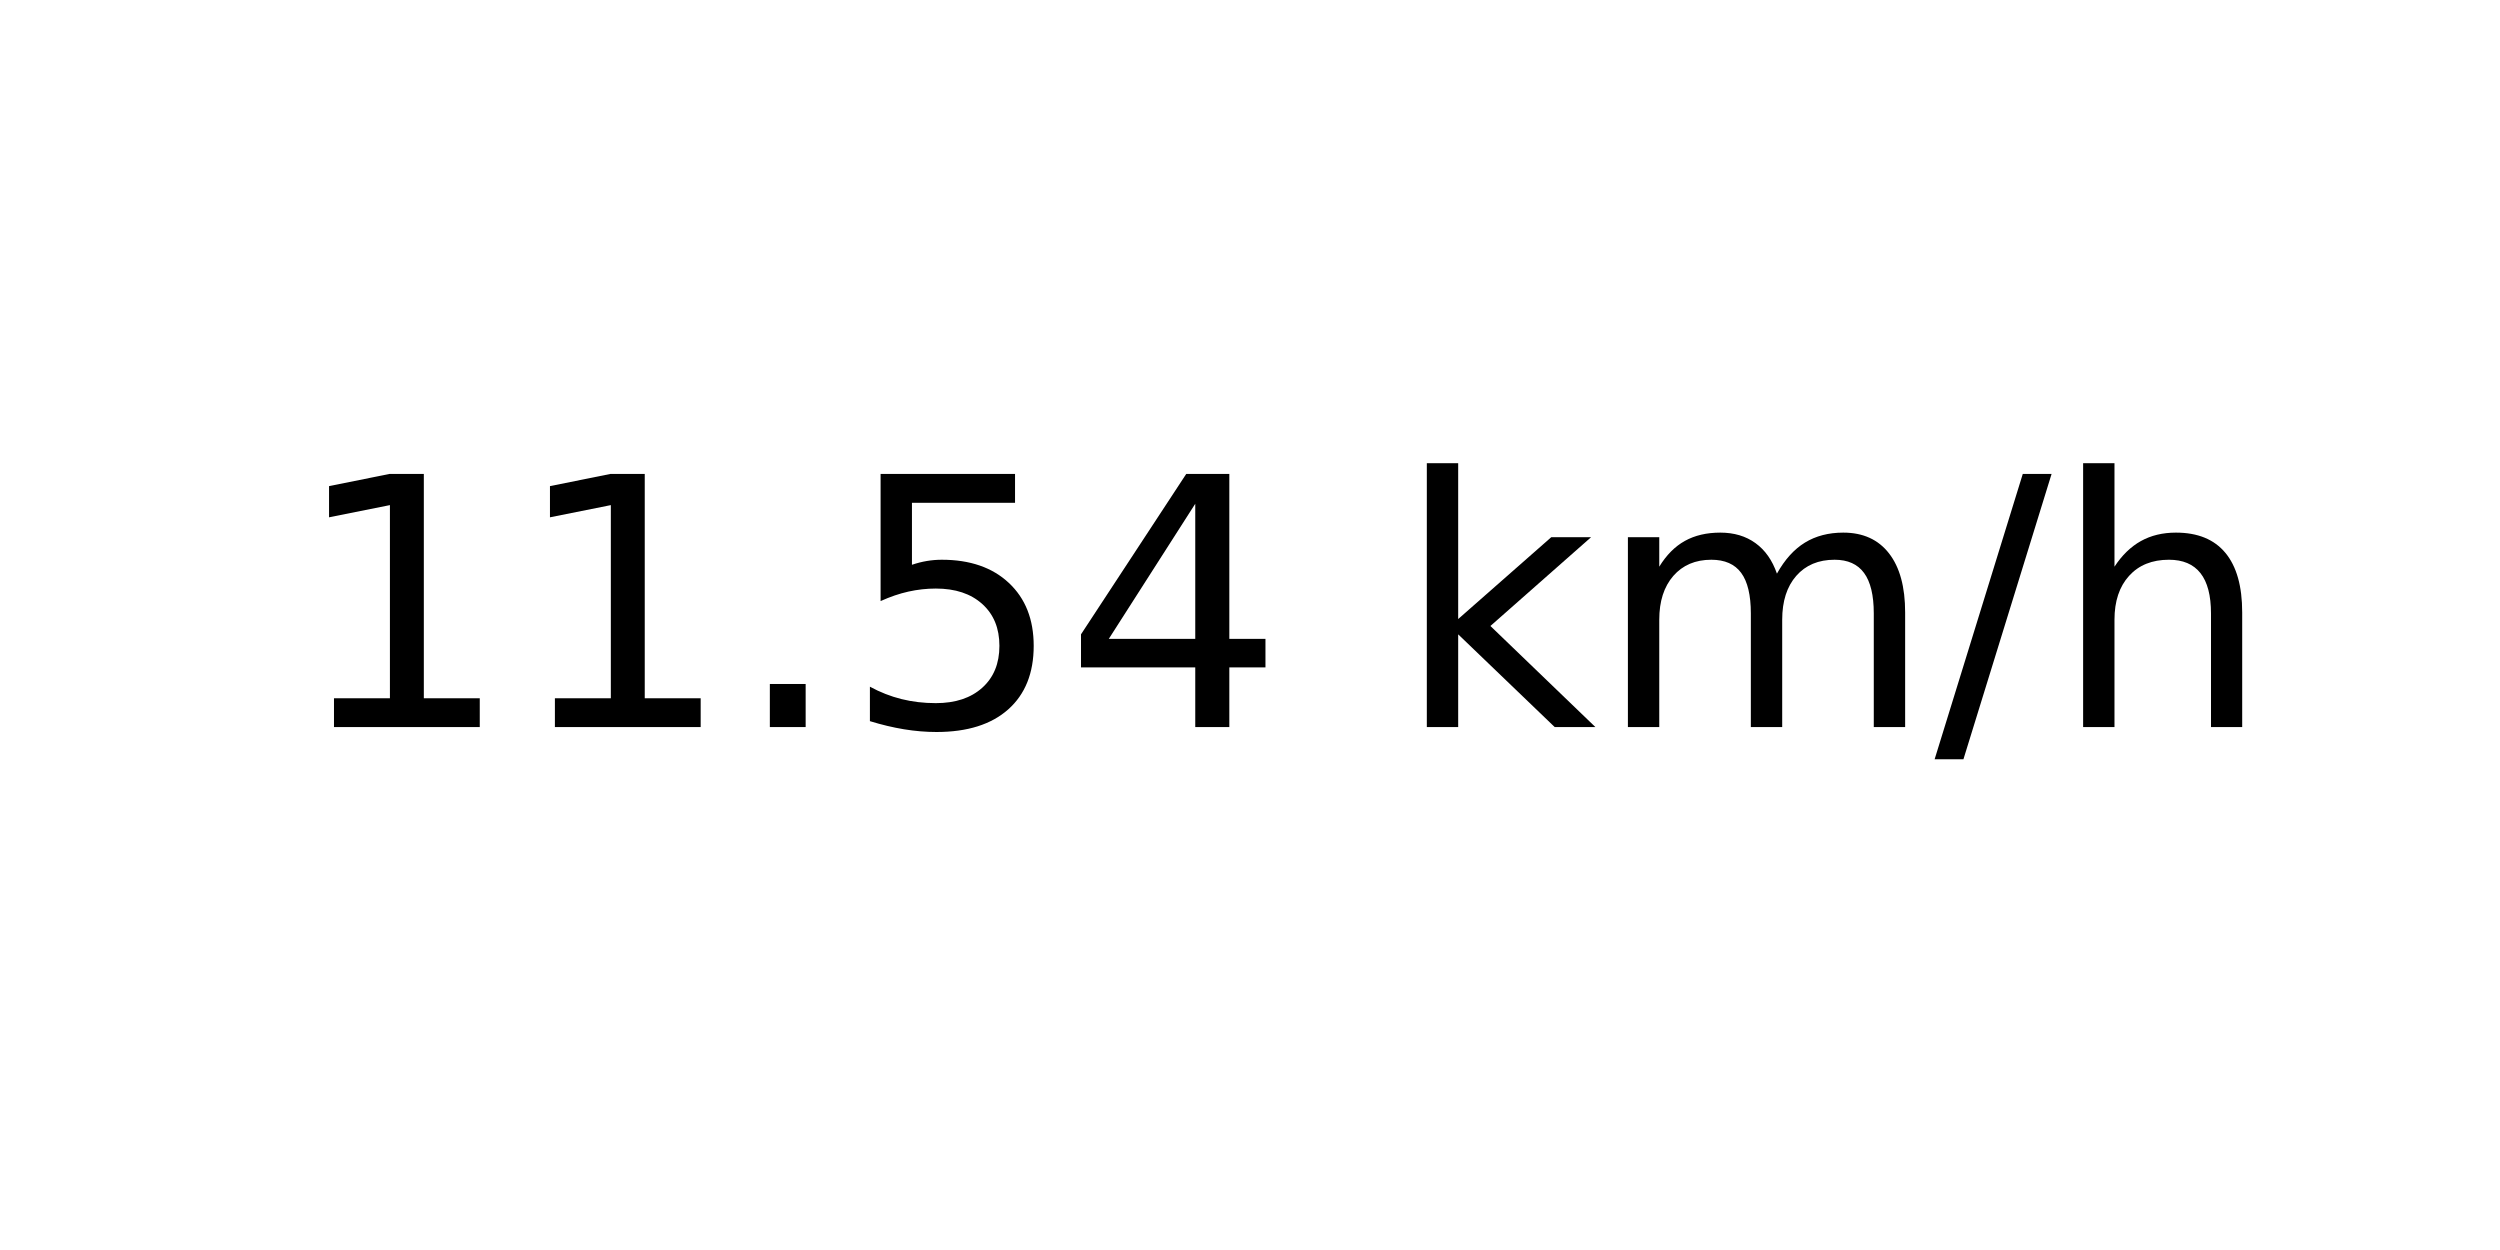
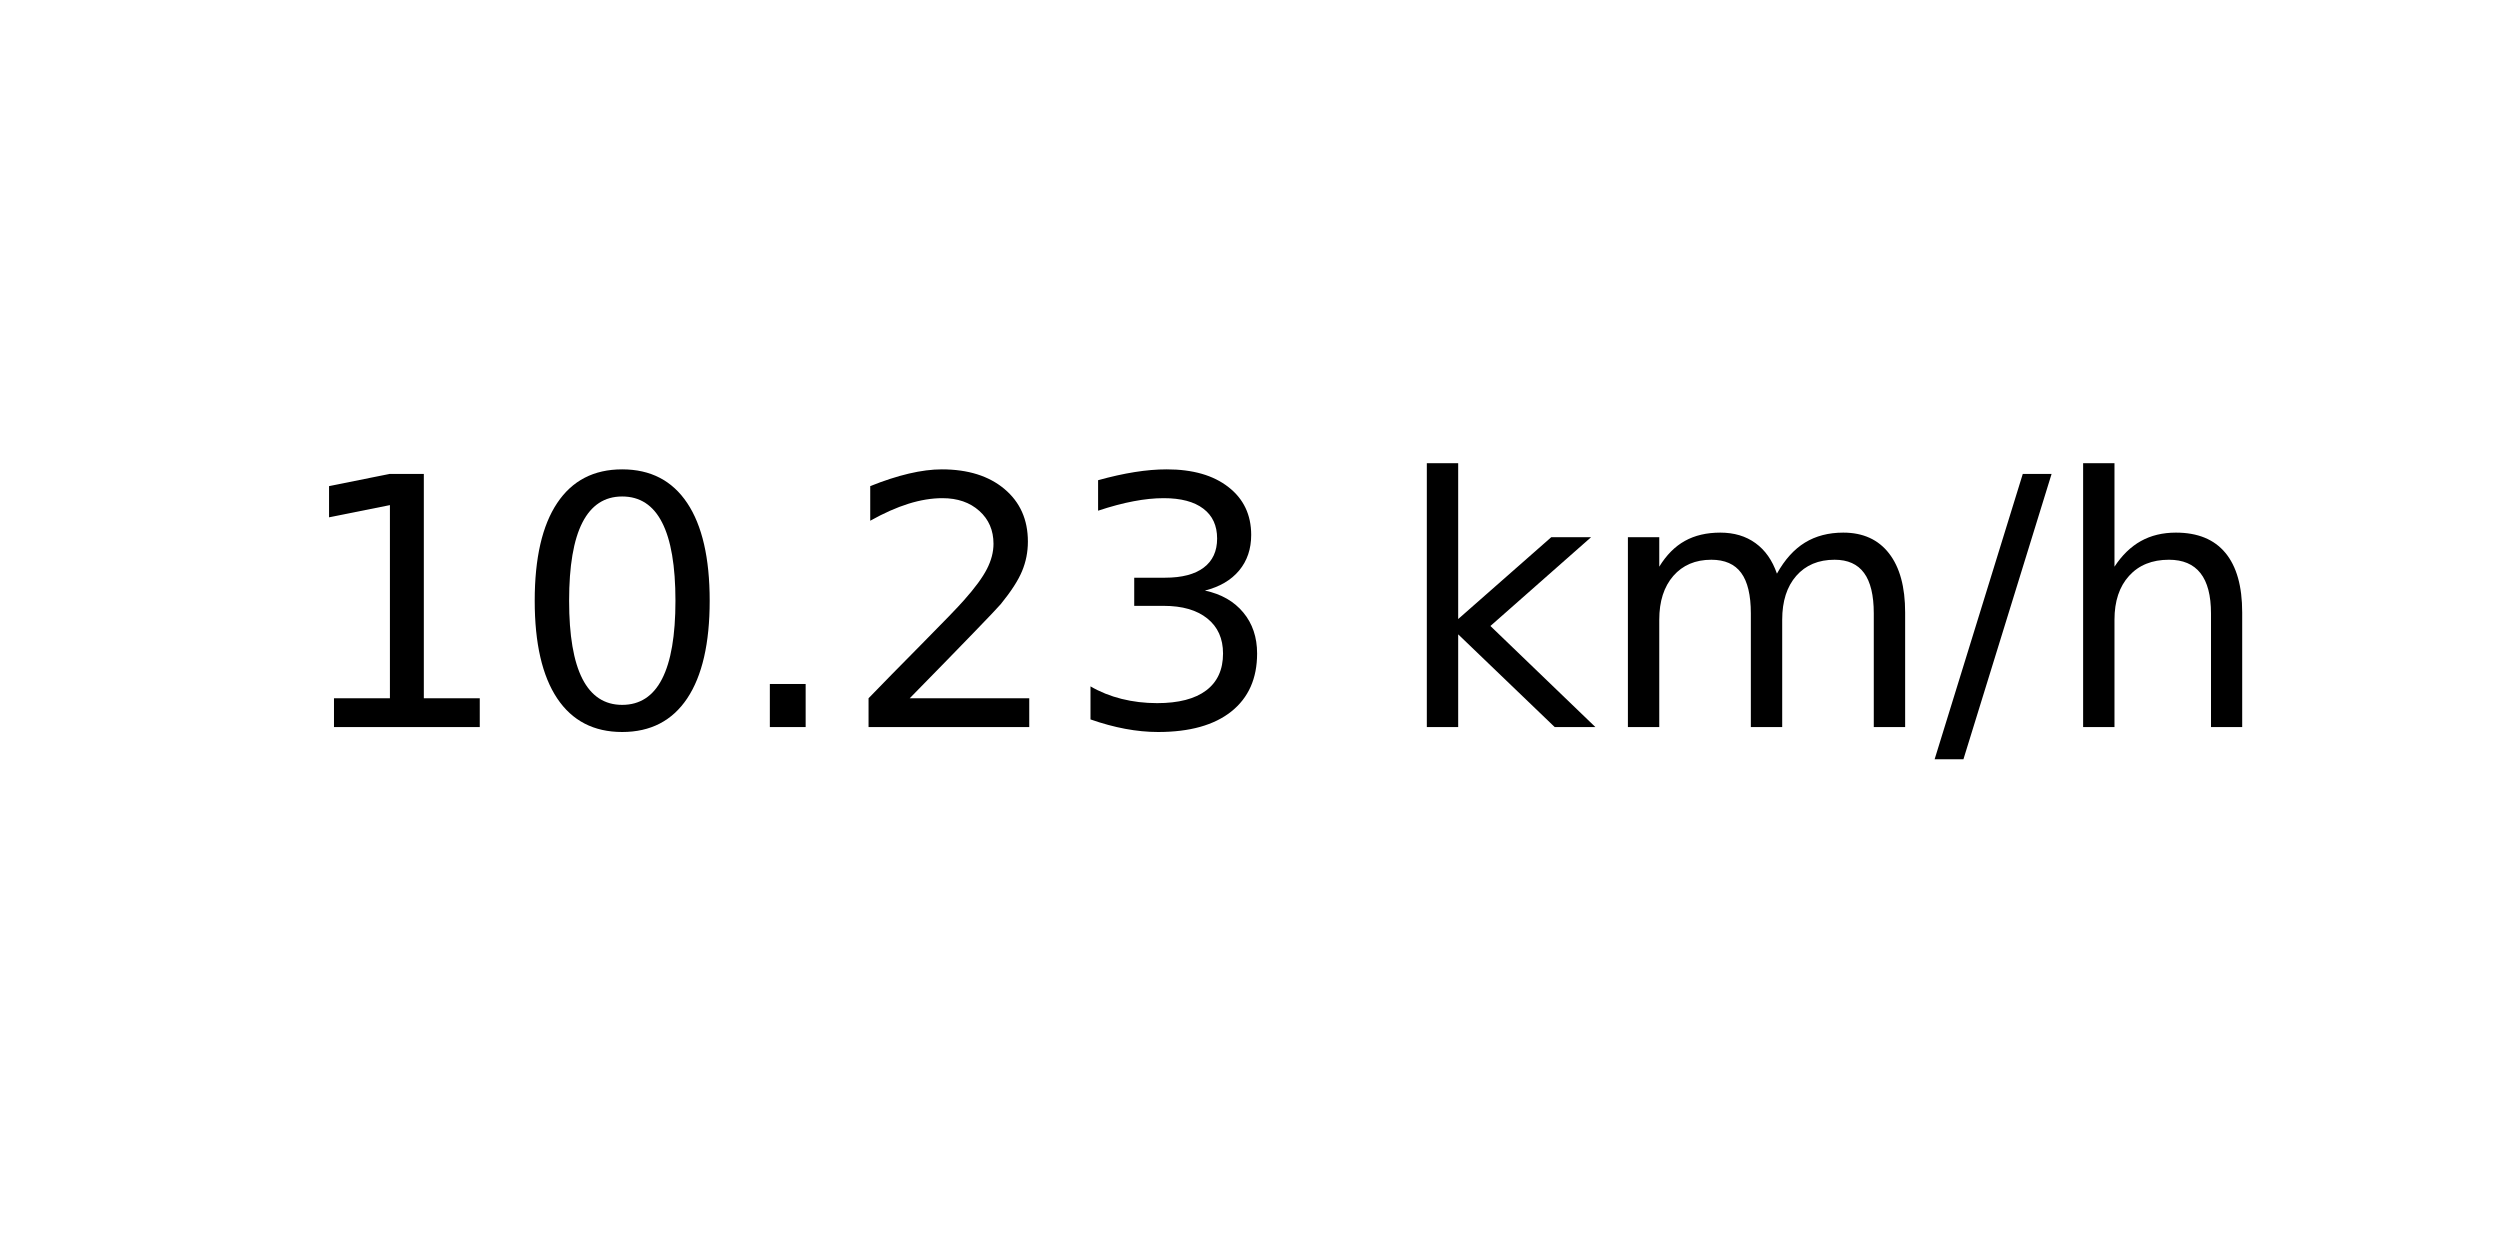
<svg xmlns="http://www.w3.org/2000/svg" xmlns:xlink="http://www.w3.org/1999/xlink" width="72pt" height="36pt" viewBox="0 0 72 36" version="1.1">
  <defs>
    <style type="text/css">*{stroke-linejoin: round; stroke-linecap: butt}</style>
  </defs>
  <g id="figure_1">
    <g id="axes_1">
      <g id="text_1">
        <g transform="translate(8.378125 20.93937) scale(0.1 -0.1)">
          <defs>
            <path id="DejaVuSans-31" d="M 794 531  L 1825 531  L 1825 4091  L 703 3866  L 703 4441  L 1819 4666  L 2450 4666  L 2450 531  L 3481 531  L 3481 0  L 794 0  L 794 531  z " transform="scale(0.015625)" />
+             <path id="DejaVuSans-30" d="M 2034 4250  Q 1547 4250 1301 3770  Q 1056 3291 1056 2328  Q 1056 1369 1301 889  Q 1547 409 2034 409  Q 2525 409 2770 889  Q 3016 1369 3016 2328  Q 3016 3291 2770 3770  Q 2525 4250 2034 4250  z M 2034 4750  Q 2819 4750 3233 4129  Q 3647 3509 3647 2328  Q 3647 1150 3233 529  Q 2819 -91 2034 -91  Q 1250 -91 836 529  Q 422 1150 422 2328  Q 422 3509 836 4129  Q 1250 4750 2034 4750  z " transform="scale(0.015625)" />
            <path id="DejaVuSans-2e" d="M 684 794  L 1344 794  L 1344 0  L 684 0  L 684 794  z " transform="scale(0.015625)" />
-             <path id="DejaVuSans-35" d="M 691 4666  L 3169 4666  L 3169 4134  L 1269 4134  L 1269 2991  Q 1406 3038 1543 3061  Q 1681 3084 1819 3084  Q 2600 3084 3056 2656  Q 3513 2228 3513 1497  Q 3513 744 3044 326  Q 2575 -91 1722 -91  Q 1428 -91 1123 -41  Q 819 9 494 109  L 494 744  Q 775 591 1075 516  Q 1375 441 1709 441  Q 2250 441 2565 725  Q 2881 1009 2881 1497  Q 2881 1984 2565 2268  Q 2250 2553 1709 2553  Q 1456 2553 1204 2497  Q 953 2441 691 2322  L 691 4666  z " transform="scale(0.015625)" />
-             <path id="DejaVuSans-34" d="M 2419 4116  L 825 1625  L 2419 1625  L 2419 4116  z M 2253 4666  L 3047 4666  L 3047 1625  L 3713 1625  L 3713 1100  L 3047 1100  L 3047 0  L 2419 0  L 2419 1100  L 313 1100  L 313 1709  L 2253 4666  z " transform="scale(0.015625)" />
+             <path id="DejaVuSans-32" d="M 1228 531  L 3431 531  L 3431 0  L 469 0  L 469 531  Q 828 903 1448 1529  Q 2069 2156 2228 2338  Q 2531 2678 2651 2914  Q 2772 3150 2772 3378  Q 2772 3750 2511 3984  Q 2250 4219 1831 4219  Q 1534 4219 1204 4116  Q 875 4013 500 3803  L 500 4441  Q 881 4594 1212 4672  Q 1544 4750 1819 4750  Q 2544 4750 2975 4387  Q 3406 4025 3406 3419  Q 3406 3131 3298 2873  Q 3191 2616 2906 2266  Q 2828 2175 2409 1742  Q 1991 1309 1228 531  z " transform="scale(0.015625)" />
+             <path id="DejaVuSans-33" d="M 2597 2516  Q 3050 2419 3304 2112  Q 3559 1806 3559 1356  Q 3559 666 3084 287  Q 2609 -91 1734 -91  Q 1441 -91 1130 -33  Q 819 25 488 141  L 488 750  Q 750 597 1062 519  Q 1375 441 1716 441  Q 2309 441 2620 675  Q 2931 909 2931 1356  Q 2931 1769 2642 2001  Q 2353 2234 1838 2234  L 1294 2234  L 1294 2753  L 1863 2753  Q 2328 2753 2575 2939  Q 2822 3125 2822 3475  Q 2822 3834 2567 4026  Q 2313 4219 1838 4219  Q 1578 4219 1281 4162  Q 984 4106 628 3988  L 628 4550  Q 988 4650 1302 4700  Q 1616 4750 1894 4750  Q 2613 4750 3031 4423  Q 3450 4097 3450 3541  Q 3450 3153 3228 2886  Q 3006 2619 2597 2516  z " transform="scale(0.015625)" />
            <path id="DejaVuSans-20" transform="scale(0.015625)" />
            <path id="DejaVuSans-6b" d="M 581 4863  L 1159 4863  L 1159 1991  L 2875 3500  L 3609 3500  L 1753 1863  L 3688 0  L 2938 0  L 1159 1709  L 1159 0  L 581 0  L 581 4863  z " transform="scale(0.015625)" />
            <path id="DejaVuSans-6d" d="M 3328 2828  Q 3544 3216 3844 3400  Q 4144 3584 4550 3584  Q 5097 3584 5394 3201  Q 5691 2819 5691 2113  L 5691 0  L 5113 0  L 5113 2094  Q 5113 2597 4934 2840  Q 4756 3084 4391 3084  Q 3944 3084 3684 2787  Q 3425 2491 3425 1978  L 3425 0  L 2847 0  L 2847 2094  Q 2847 2600 2669 2842  Q 2491 3084 2119 3084  Q 1678 3084 1418 2786  Q 1159 2488 1159 1978  L 1159 0  L 581 0  L 581 3500  L 1159 3500  L 1159 2956  Q 1356 3278 1631 3431  Q 1906 3584 2284 3584  Q 2666 3584 2933 3390  Q 3200 3197 3328 2828  z " transform="scale(0.015625)" />
            <path id="DejaVuSans-2f" d="M 1625 4666  L 2156 4666  L 531 -594  L 0 -594  L 1625 4666  z " transform="scale(0.015625)" />
            <path id="DejaVuSans-68" d="M 3513 2113  L 3513 0  L 2938 0  L 2938 2094  Q 2938 2591 2744 2837  Q 2550 3084 2163 3084  Q 1697 3084 1428 2787  Q 1159 2491 1159 1978  L 1159 0  L 581 0  L 581 4863  L 1159 4863  L 1159 2956  Q 1366 3272 1645 3428  Q 1925 3584 2291 3584  Q 2894 3584 3203 3211  Q 3513 2838 3513 2113  z " transform="scale(0.015625)" />
          </defs>
          <use xlink:href="#DejaVuSans-31" />
-           <use xlink:href="#DejaVuSans-31" x="63.623" />
+           <use xlink:href="#DejaVuSans-30" x="63.623" />
          <use xlink:href="#DejaVuSans-2e" x="127.246" />
-           <use xlink:href="#DejaVuSans-35" x="159.033" />
-           <use xlink:href="#DejaVuSans-34" x="222.656" />
+           <use xlink:href="#DejaVuSans-32" x="159.033" />
+           <use xlink:href="#DejaVuSans-33" x="222.656" />
          <use xlink:href="#DejaVuSans-20" x="286.279" />
          <use xlink:href="#DejaVuSans-6b" x="318.066" />
          <use xlink:href="#DejaVuSans-6d" x="375.977" />
          <use xlink:href="#DejaVuSans-2f" x="473.389" />
          <use xlink:href="#DejaVuSans-68" x="507.08" />
        </g>
      </g>
    </g>
  </g>
</svg>
